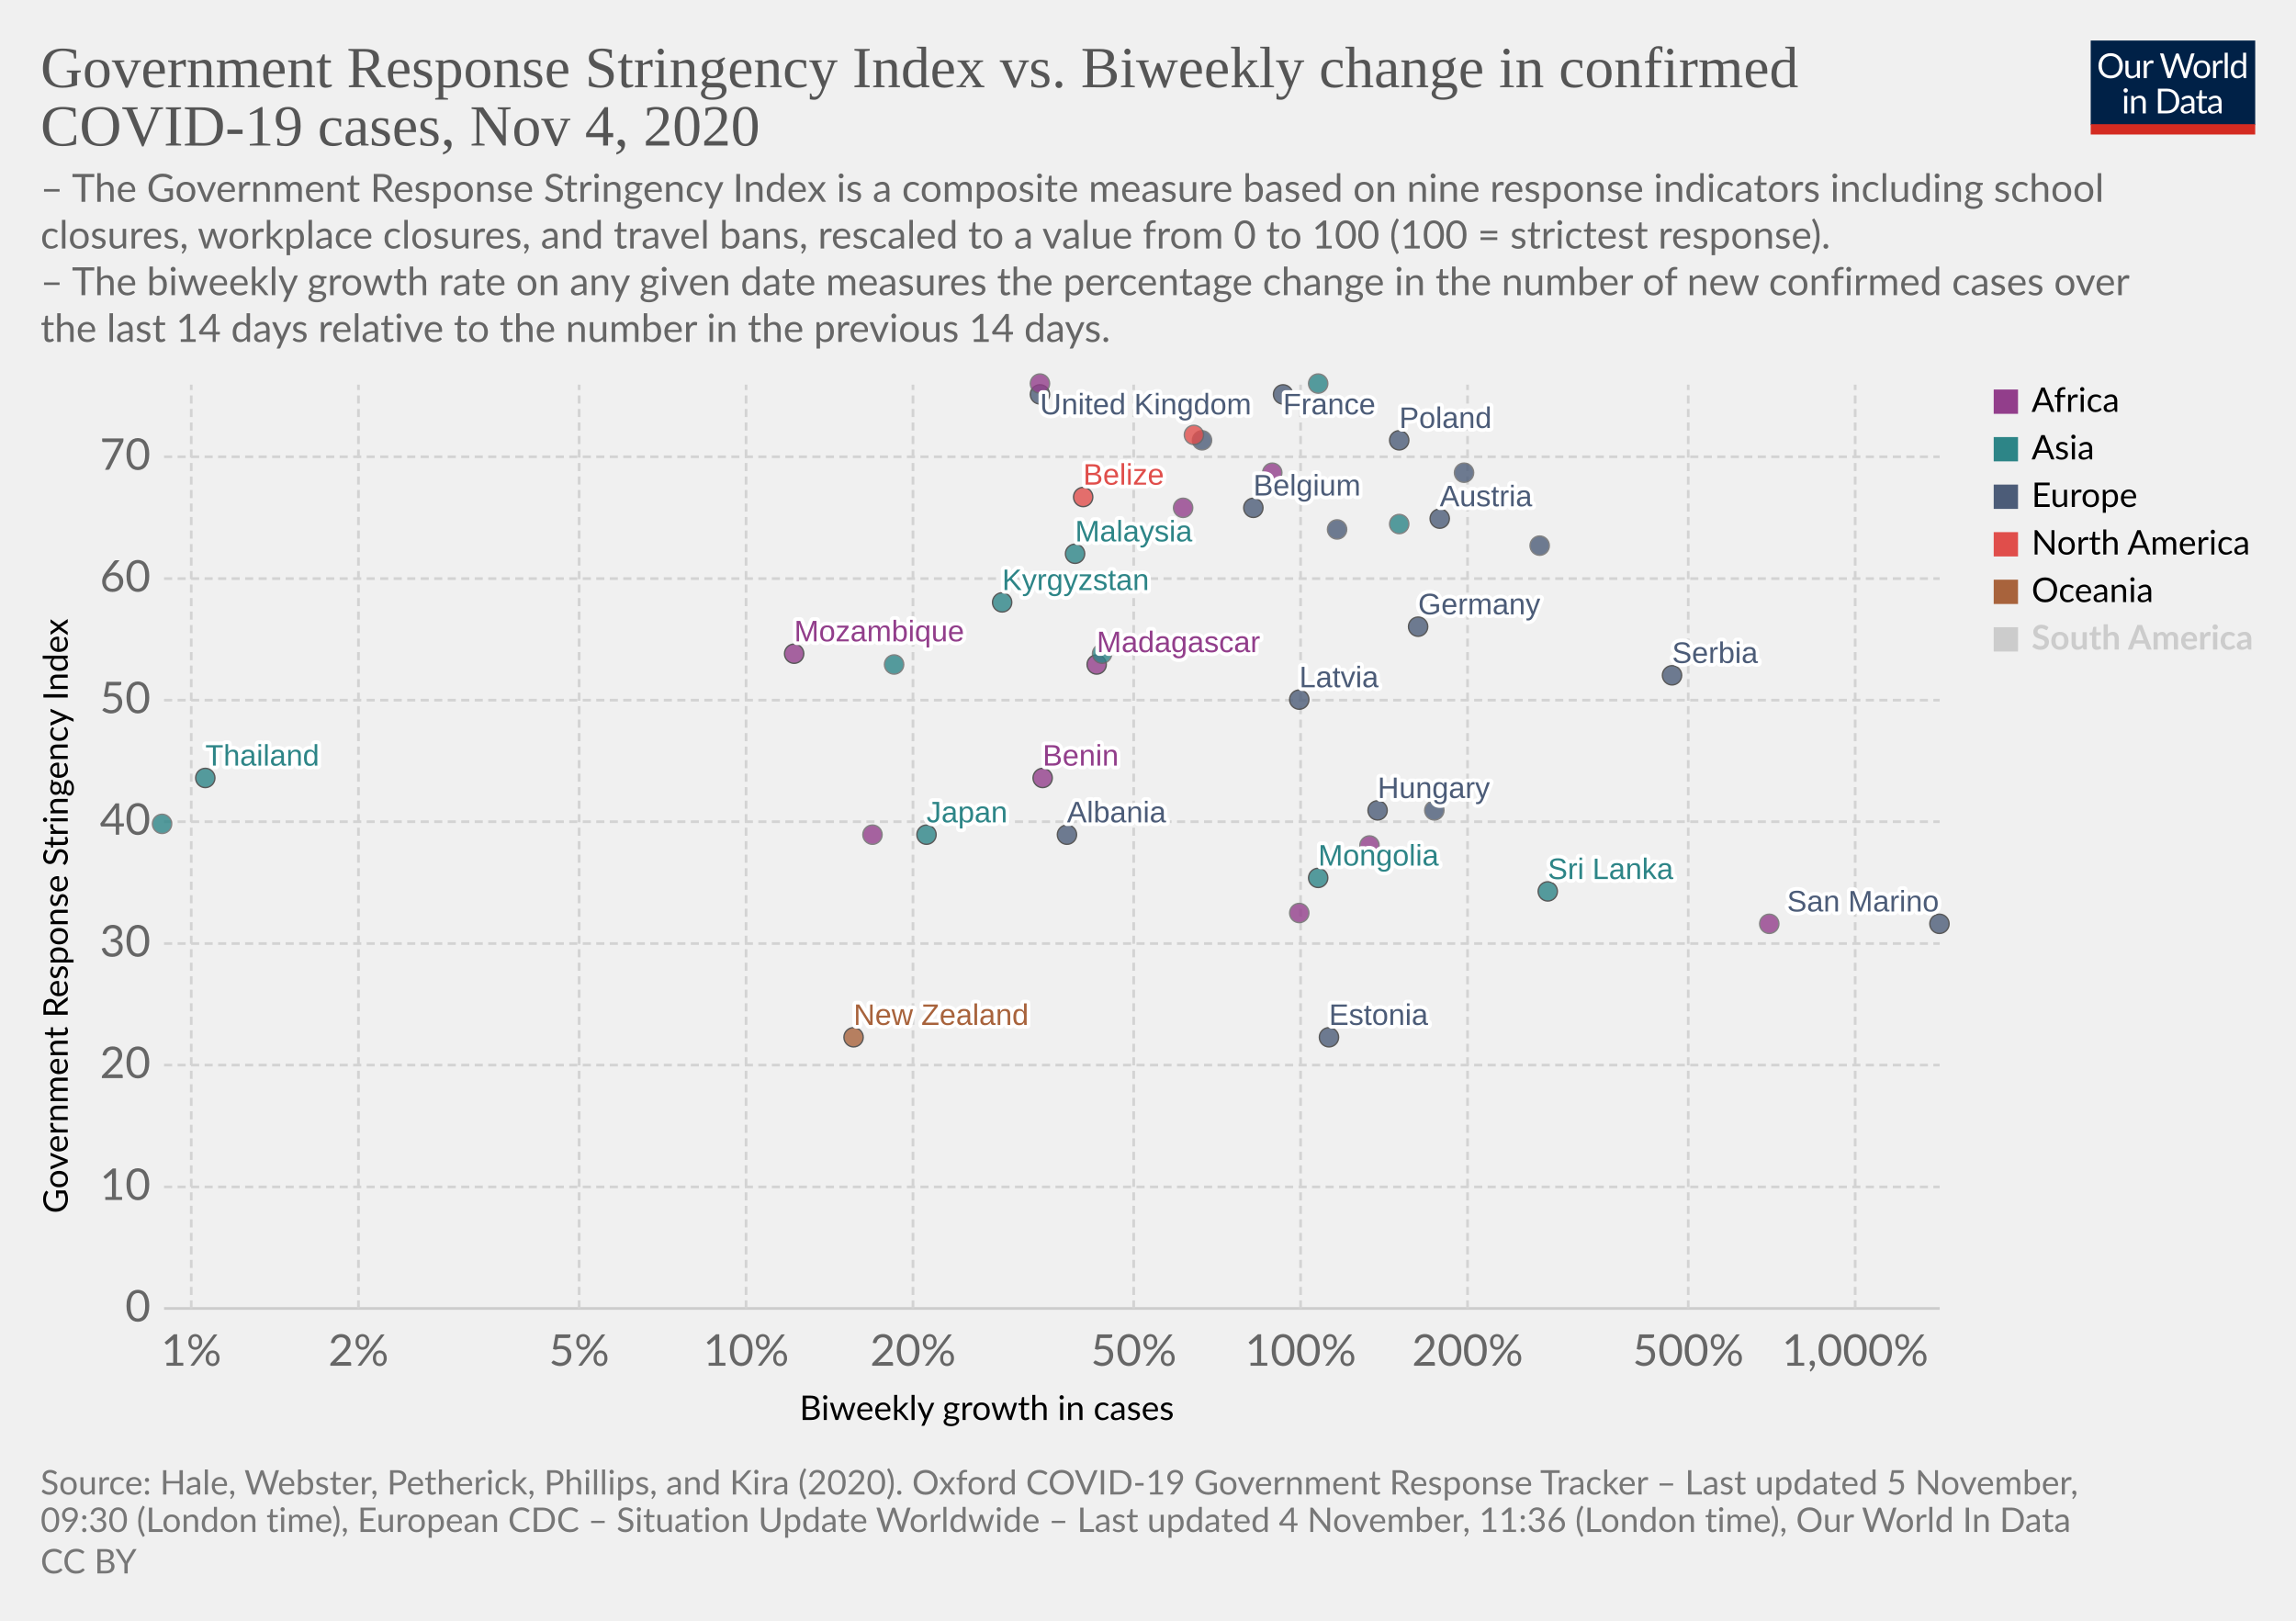
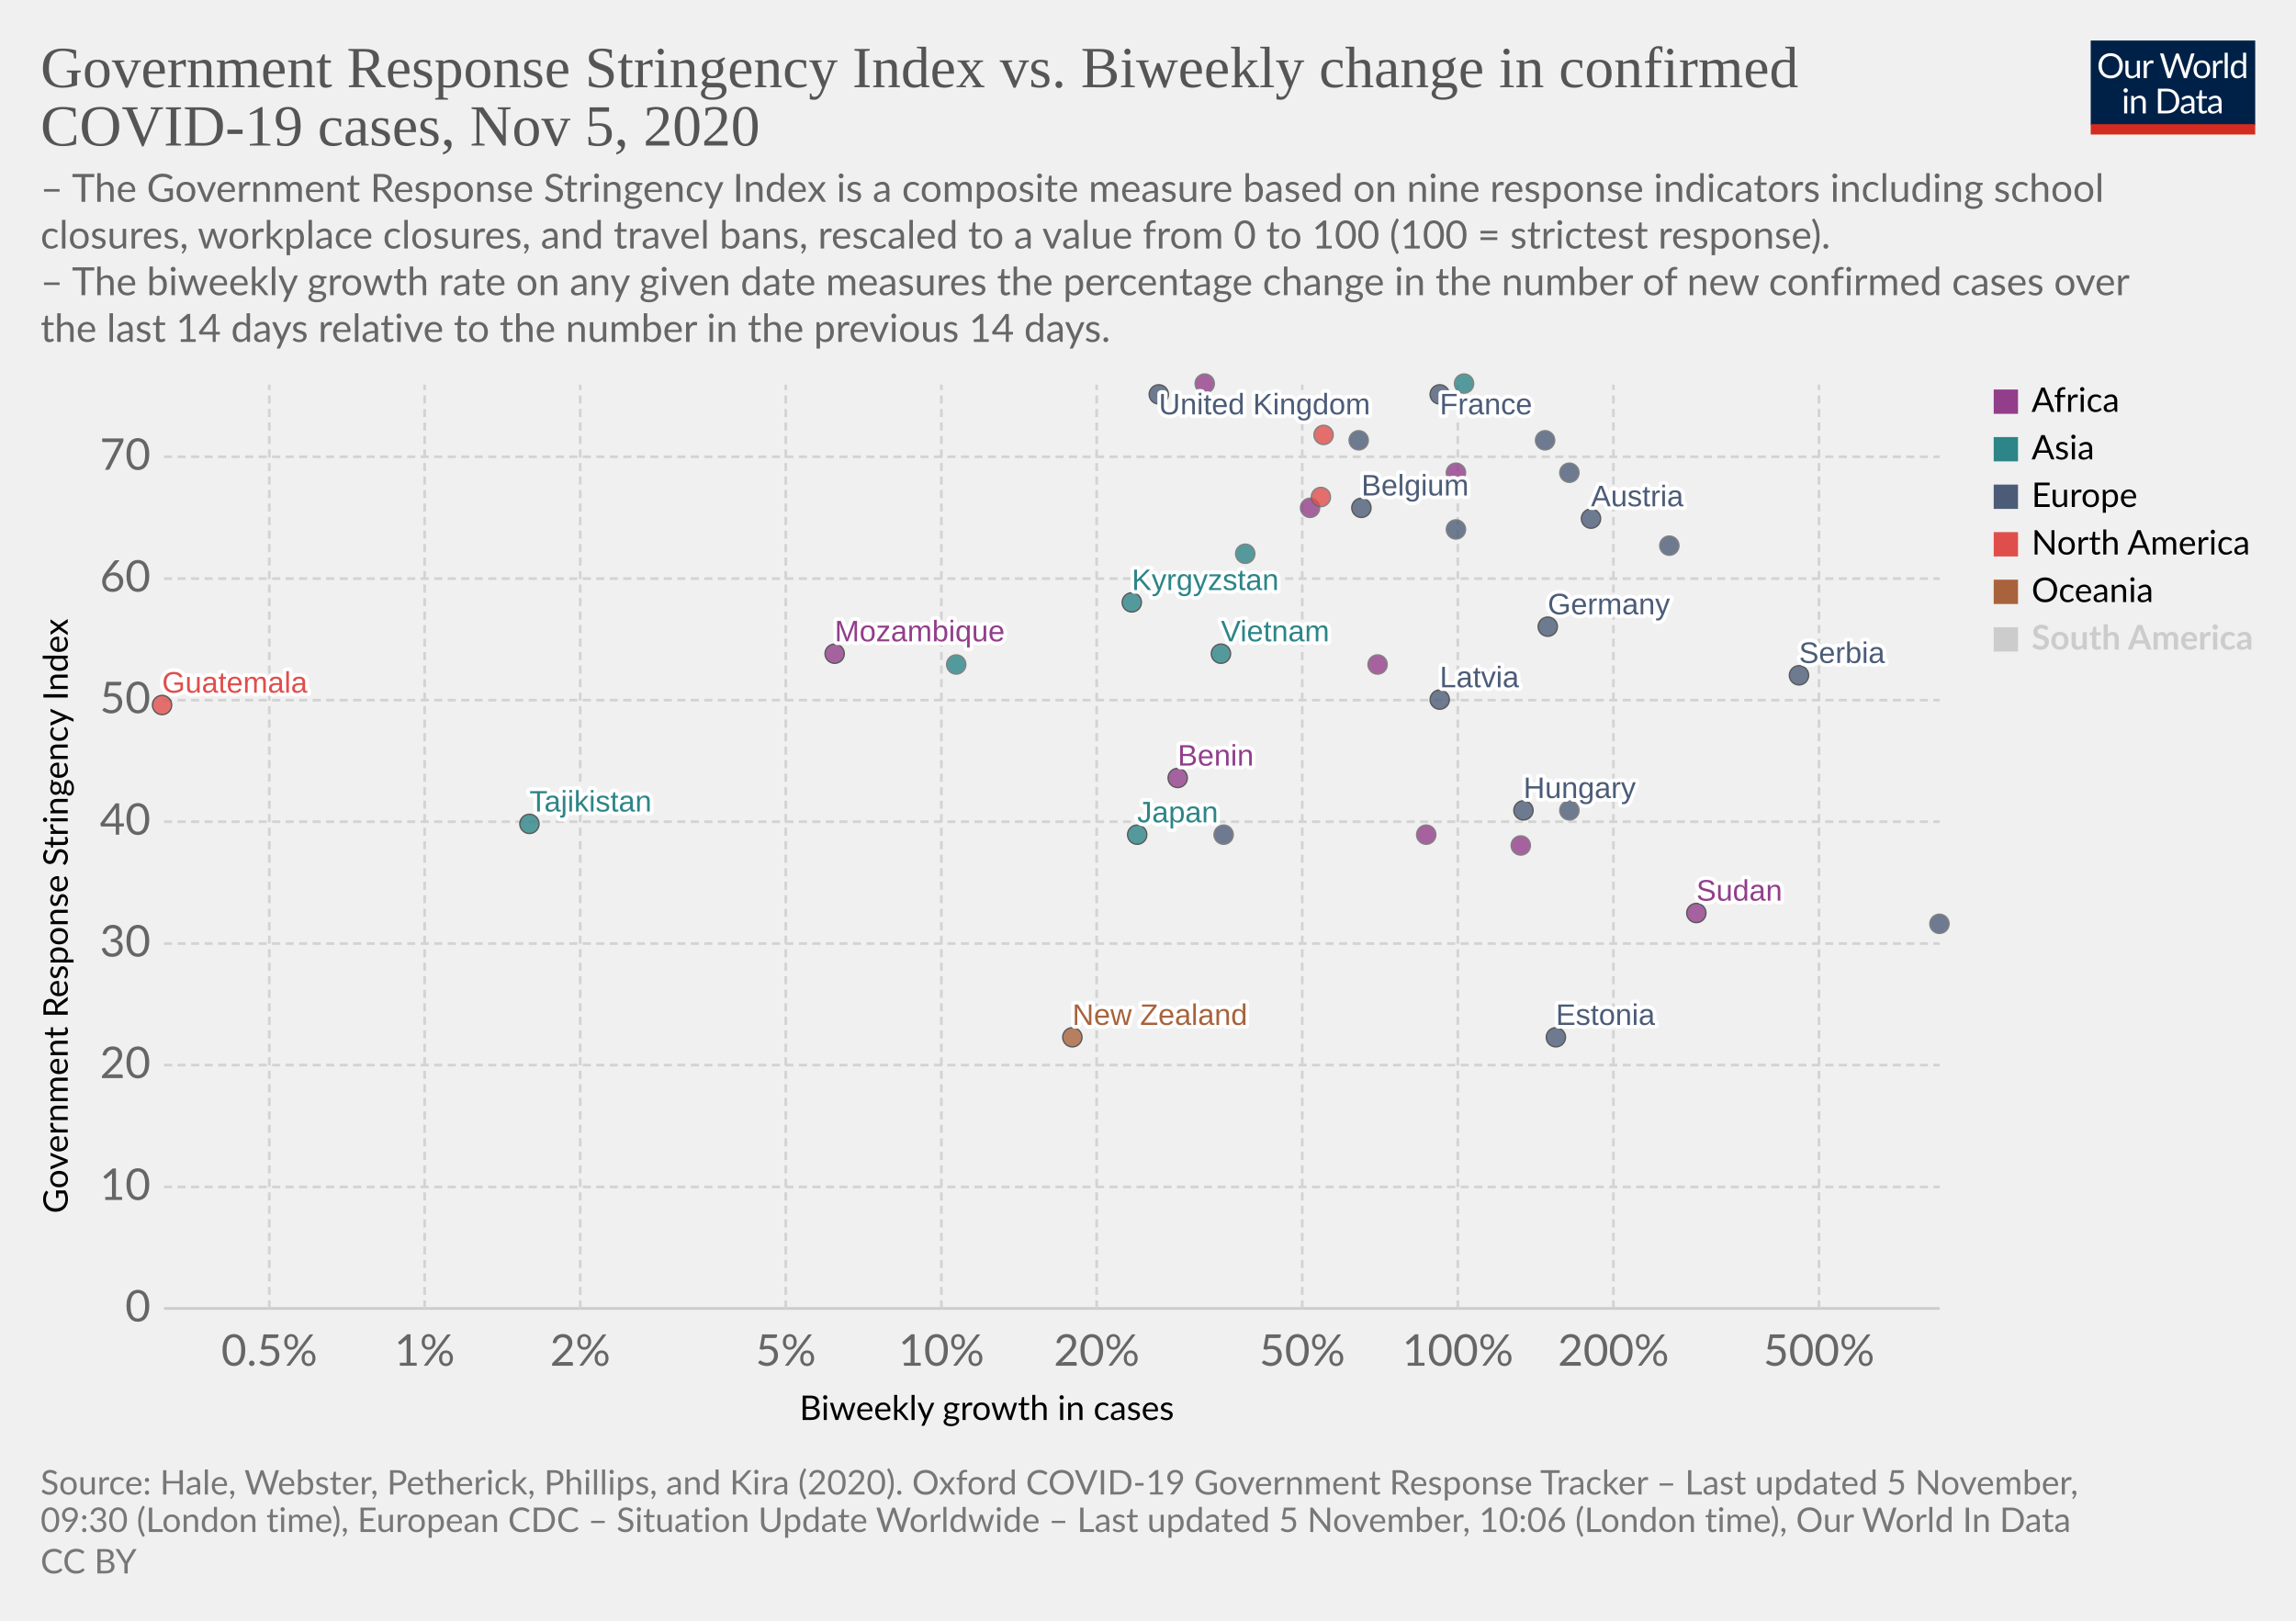
<svg xmlns="http://www.w3.org/2000/svg" version="1.1" style="background-color:#fff;-webkit-font-smoothing:antialiased" width="850" height="600" viewBox="0 0 850 600" font-family="Lato,'Helvetica Neue',Helvetica,Arial,sans-serif" font-size="18" text-rendering="optimizeLegibility">
  <g class="HeaderView">
    <g transform="matrix(.29 0 0 .29 774 15)">
      <svg width="210" height="120" viewBox="0 0 210 120" fill="none">
        <g clip-path="url(#clip0)">
          <path d="M0 0h210v107.89H0V0z" fill="#002147" />
          <path d="M40.98 32.25c0 2.36-.38 4.53-1.12 6.51a14.26 14.26 0 01-8.1 8.4c-1.9.78-4.02 1.17-6.34 1.17a16.6 16.6 0 01-6.33-1.17 14.31 14.31 0 01-8.08-8.4 18.29 18.29 0 01-1.12-6.51c0-2.36.38-4.53 1.12-6.5a14.32 14.32 0 018.07-8.44c1.92-.8 4.03-1.19 6.34-1.19 2.32 0 4.43.4 6.34 1.19 1.92.8 3.56 1.9 4.93 3.34a14.87 14.87 0 013.17 5.1 18.1 18.1 0 011.12 6.5zm-4.38 0c0-1.94-.26-3.68-.8-5.22a10.91 10.91 0 00-2.24-3.89 9.68 9.68 0 00-3.52-2.46 11.95 11.95 0 00-4.62-.86c-1.68 0-3.21.28-4.6.86a9.88 9.88 0 00-3.54 2.46 10.91 10.91 0 00-2.24 3.9c-.53 1.53-.8 3.27-.8 5.2 0 1.94.27 3.68.8 5.22a11.17 11.17 0 002.24 3.9 10.01 10.01 0 003.55 2.44c1.38.56 2.9.83 4.6.83 1.7 0 3.24-.27 4.61-.83a9.8 9.8 0 003.52-2.44 11.17 11.17 0 002.25-3.9c.53-1.54.8-3.28.8-5.21zm26.22-6.54V48H60.5c-.56 0-.9-.27-1.05-.81l-.31-2.4a12.45 12.45 0 01-3.26 2.6c-1.2.64-2.58.96-4.13.96-1.22 0-2.3-.2-3.24-.6a6.52 6.52 0 01-2.33-1.7 7.37 7.37 0 01-1.43-2.67c-.3-1.04-.46-2.2-.46-3.45V25.7h3.91v14.22c0 1.68.38 2.99 1.15 3.91.77.93 1.96 1.39 3.54 1.39 1.16 0 2.24-.27 3.23-.82a10.42 10.42 0 002.8-2.28V25.7h3.91zm8.61 4.47a9.94 9.94 0 012.6-3.56 5.64 5.64 0 013.76-1.3c.47 0 .92.05 1.34.15.44.1.83.27 1.17.49l-.3 2.92c-.09.37-.3.55-.66.55-.2 0-.5-.04-.9-.13a6.21 6.21 0 00-3.24.18c-.54.2-1.03.5-1.47.92-.42.4-.81.9-1.17 1.5-.33.58-.64 1.26-.92 2.02V48H67.7V25.71h2.25c.42 0 .72.08.88.25.16.16.27.44.33.83l.26 3.39zm61.16-13.7L122.75 48h-3.82l-7.99-24.05a21.95 21.95 0 01-.42-1.58 38.36 38.36 0 01-.44 1.58L102.05 48h-3.83L88.4 16.47h3.54c.38 0 .7.1.95.29.26.2.43.43.5.73l6.52 21.9c.1.4.2.83.28 1.28.1.46.2.94.29 1.46l.3-1.46c.12-.47.25-.9.38-1.27l7.41-21.91c.1-.25.26-.48.51-.69.27-.22.58-.33.95-.33h1.23c.38 0 .69.1.92.29.24.2.41.43.53.73l7.4 21.9a28.4 28.4 0 01.68 2.62 29.52 29.52 0 01.52-2.61l6.54-21.91c.07-.27.23-.5.48-.7.27-.21.58-.32.95-.32h3.32zm9.35 8.88c1.63 0 3.1.27 4.4.82a9.43 9.43 0 015.46 5.94c.5 1.4.74 2.98.74 4.73 0 1.76-.25 3.34-.74 4.75a9.43 9.43 0 01-5.46 5.92c-1.3.52-2.77.79-4.4.79-1.64 0-3.12-.27-4.44-.8a9.42 9.42 0 01-3.35-2.3c-.92-1-1.63-2.2-2.13-3.61-.49-1.41-.73-3-.73-4.75s.24-3.33.73-4.73c.5-1.43 1.2-2.64 2.13-3.63a9.4 9.4 0 013.35-2.31c1.32-.55 2.8-.82 4.44-.82zm0 19.89c2.2 0 3.84-.73 4.93-2.2 1.08-1.48 1.63-3.54 1.63-6.18 0-2.66-.55-4.72-1.63-6.2-1.09-1.49-2.73-2.23-4.93-2.23-1.12 0-2.09.2-2.93.57a5.7 5.7 0 00-2.06 1.65 7.5 7.5 0 00-1.24 2.67c-.26 1.04-.4 2.22-.4 3.54 0 2.64.55 4.7 1.64 6.18 1.1 1.47 2.76 2.2 4.99 2.2zm17.97-15.07a9.94 9.94 0 012.6-3.56 5.64 5.64 0 013.76-1.3c.47 0 .91.05 1.34.15.44.1.83.27 1.16.49l-.28 2.92c-.09.37-.31.55-.66.55-.2 0-.5-.04-.9-.13a6.2 6.2 0 00-3.24.18c-.54.2-1.03.5-1.47.92-.43.4-.82.9-1.17 1.5a13.1 13.1 0 00-.92 2.02V48h-3.94V25.71h2.24c.43 0 .72.08.88.25.17.16.28.44.33.83l.27 3.39zm15.04-14.59V48h-3.92V15.6h3.92zm19.55 15.43a6.22 6.22 0 00-2.38-2.05 6.7 6.7 0 00-2.86-.6c-2.07 0-3.66.75-4.77 2.23-1.12 1.48-1.68 3.6-1.68 6.33 0 1.46.13 2.7.38 3.74a7.29 7.29 0 001.1 2.56 4.35 4.35 0 001.78 1.45c.7.3 1.5.46 2.4.46 1.29 0 2.41-.3 3.36-.88a9.6 9.6 0 002.67-2.49V31.02zm3.91-15.43V48h-2.33c-.56 0-.9-.27-1.06-.81l-.35-2.71a12.13 12.13 0 01-3.25 2.77 8.28 8.28 0 01-4.23 1.06 7.31 7.31 0 01-6.14-2.9c-.73-.96-1.3-2.15-1.69-3.57a18.35 18.35 0 01.07-9.48 11.29 11.29 0 011.89-3.7 8.7 8.7 0 017.06-3.34 7.96 7.96 0 016.12 2.62V15.59h3.91zM46.61 70.71V93H42.7V70.71h3.91zm.84-7c0 .39-.08.75-.24 1.09a2.81 2.81 0 01-1.52 1.47 2.67 2.67 0 01-2.16 0 2.9 2.9 0 01-1.45-1.47 2.67 2.67 0 010-2.16c.15-.35.35-.65.6-.9.25-.27.53-.47.85-.62a2.67 2.67 0 012.16 0c.35.15.65.35.9.62.27.25.47.55.62.9.16.34.24.7.24 1.08zm7.97 10.24c.49-.54 1-1.04 1.54-1.48a9.85 9.85 0 013.66-1.84 8.96 8.96 0 015.43.35c.94.4 1.72.97 2.33 1.71a7.36 7.36 0 011.43 2.67c.32 1.04.49 2.19.49 3.45V93h-3.94V78.81c0-1.69-.4-3-1.17-3.92-.76-.93-1.93-1.4-3.5-1.4a6.6 6.6 0 00-3.25.83c-1 .56-1.92 1.31-2.77 2.27V93h-3.94V70.71h2.35c.56 0 .9.28 1.04.82l.3 2.42zm57.7 3.3c0 2.36-.37 4.5-1.11 6.44a14.3 14.3 0 01-3.17 4.98 14.1 14.1 0 01-4.93 3.2c-1.9.76-4.02 1.13-6.33 1.13H85.8V61.47h11.77c2.31 0 4.42.39 6.33 1.15a13.8 13.8 0 018.1 8.18 17.75 17.75 0 011.12 6.45zm-4.37 0c0-1.94-.26-3.67-.8-5.2a10.94 10.94 0 00-2.23-3.87 9.57 9.57 0 00-3.53-2.42 12.23 12.23 0 00-4.61-.83h-7.5v24.62h7.5c1.7 0 3.24-.28 4.61-.84a9.7 9.7 0 003.53-2.4 10.94 10.94 0 002.24-3.87c.53-1.53.8-3.26.8-5.2zm19.8 5.72c-1.8.06-3.34.2-4.62.44-1.26.22-2.3.51-3.1.88-.8.36-1.37.8-1.74 1.3-.35.5-.53 1.05-.53 1.67 0 .58.1 1.1.3 1.52a3 3 0 00.76 1.05c.34.27.73.46 1.17.6.45.11.94.17 1.45.17a7.28 7.28 0 003.5-.81 11.95 11.95 0 002.82-2.2v-4.62zm-12.65-9.11a12.73 12.73 0 013.98-2.66c1.43-.59 3-.88 4.73-.88 1.25 0 2.36.2 3.33.61a6.81 6.81 0 013.94 4.38c.33 1.04.5 2.19.5 3.43V93h-1.74a1.8 1.8 0 01-.88-.18c-.2-.13-.36-.38-.48-.74l-.44-2.12c-.59.55-1.16 1.03-1.72 1.46a9.48 9.48 0 01-3.74 1.7c-.69.15-1.46.23-2.3.23-.87 0-1.69-.12-2.45-.35a5.34 5.34 0 01-3.34-2.93 6.64 6.64 0 01-.49-2.64c0-.88.25-1.72.73-2.53a6.33 6.33 0 012.35-2.17c1.09-.63 2.5-1.15 4.25-1.54 1.75-.41 3.89-.65 6.42-.7v-1.75c0-1.73-.37-3.03-1.12-3.91-.75-.9-1.84-1.34-3.28-1.34-.97 0-1.78.12-2.44.37-.64.23-1.2.5-1.7.81l-1.23.82c-.33.23-.67.35-1 .35-.27 0-.5-.07-.69-.2a2.1 2.1 0 01-.48-.53l-.7-1.25zm27.67 19.5c-1.76 0-3.12-.5-4.07-1.48-.94-.98-1.41-2.4-1.41-4.25V74h-2.68a.9.9 0 01-.6-.2c-.16-.14-.24-.36-.24-.66v-1.56l3.65-.46.9-6.89a.9.9 0 01.29-.52.88.88 0 01.62-.22H142v7.67h6.44V74H142v13.38c0 .94.22 1.63.68 2.09.45.45 1.04.68 1.76.68a3.21 3.21 0 001.85-.53l.55-.35c.16-.12.3-.18.41-.18.2 0 .4.13.55.38l1.15 1.87a7.45 7.45 0 01-2.44 1.5c-.96.35-1.94.52-2.95.52zm19.68-10.4c-1.8.07-3.34.21-4.62.45-1.26.22-2.3.51-3.1.88-.8.36-1.37.8-1.74 1.3-.35.5-.53 1.05-.53 1.67 0 .58.1 1.1.3 1.52.18.42.44.77.76 1.05.34.27.73.46 1.17.6.45.11.94.17 1.45.17a7.3 7.3 0 003.5-.81 12.04 12.04 0 002.82-2.2v-4.62zm-12.65-9.1a12.72 12.72 0 013.99-2.66c1.42-.59 3-.88 4.72-.88 1.25 0 2.36.2 3.33.61a6.81 6.81 0 013.94 4.38c.33 1.04.5 2.19.5 3.43V93h-1.74a1.8 1.8 0 01-.88-.18c-.2-.13-.36-.38-.48-.74l-.44-2.12c-.59.55-1.16 1.03-1.72 1.46a9.48 9.48 0 01-3.74 1.7c-.69.15-1.46.23-2.3.23-.87 0-1.69-.12-2.45-.35a5.33 5.33 0 01-3.34-2.93 6.62 6.62 0 01-.49-2.64c0-.88.25-1.72.73-2.53a6.33 6.33 0 012.35-2.17c1.09-.63 2.5-1.15 4.25-1.54a31.2 31.2 0 016.42-.7v-1.75c0-1.73-.37-3.03-1.12-3.91-.75-.9-1.84-1.34-3.28-1.34-.97 0-1.78.12-2.44.37-.64.23-1.2.5-1.7.81-.46.3-.87.57-1.22.82-.34.23-.68.35-1.02.35-.26 0-.49-.07-.68-.2a1.88 1.88 0 01-.48-.53l-.7-1.25z" fill="#fff" />
          <path fill="#D42B21" d="M0 106.79h210V120H0z" />
        </g>
        <defs>
          <clipPath id="clip0">
            <path fill="#fff" d="M0 0h210v120H0z" />
          </clipPath>
        </defs>
      </svg>
    </g>
    <a href="https://ourworldindata.org/grapher/government-response-stringency-index-vs-biweekly-change-in-confirmed-covid-19-cases?time=latest" target="_blank" rel="noopener" font-family="&quot;Playfair Display&quot;,Georgia,&quot;Times New Roman&quot;,serif">
      <text font-size="21.6" x="15" y="32.3" fill="#555">
        <tspan x="15" y="32.28">Government Response Stringency Index vs. Biweekly change in confirmed</tspan>
-         <tspan x="15" y="53.88">COVID-19 cases, Nov 4, 2020</tspan>
+         <tspan x="15" y="53.88">COVID-19 cases, Nov 5, 2020</tspan>
      </text>
    </a>
    <text font-size="14.4" x="15" y="74.7" fill="#666">
      <tspan x="15" y="74.72">– The Government Response Stringency Index is a composite measure based on nine response indicators including school</tspan>
      <tspan x="15" y="92">closures, workplace closures, and travel bans, rescaled to a value from 0 to 100 (100 = strictest response).</tspan>
      <tspan x="15" y="109.28"> – The biweekly growth rate on any given date measures the percentage change in the number of new confirmed cases over</tspan>
      <tspan x="15" y="126.56">the last 14 days relative to the number in the previous 14 days.</tspan>
    </text>
  </g>
  <g class="ScatterPlot">
    <g class="DualAxisView">
      <g class="HorizontalAxis">
        <text font-size="12.6" x="296" y="525.7">
          <tspan x="295.99" y="525.68">Biweekly growth in cases</tspan>
        </text>
-         <text x="70.8" y="505.6" fill="#666" text-anchor="middle" font-size="16.2">1%</text>
-         <text x="132.7" y="505.6" fill="#666" text-anchor="middle" font-size="16.2">2%</text>
-         <text x="214.4" y="505.6" fill="#666" text-anchor="middle" font-size="16.2">5%</text>
-         <text x="276.2" y="505.6" fill="#666" text-anchor="middle" font-size="16.2">10%</text>
-         <text x="338" y="505.6" fill="#666" text-anchor="middle" font-size="16.2">20%</text>
-         <text x="419.7" y="505.6" fill="#666" text-anchor="middle" font-size="16.2">50%</text>
-         <text x="481.5" y="505.6" fill="#666" text-anchor="middle" font-size="16.2">100%</text>
-         <text x="543.3" y="505.6" fill="#666" text-anchor="middle" font-size="16.2">200%</text>
-         <text x="625" y="505.6" fill="#666" text-anchor="middle" font-size="16.2">500%</text>
-         <text x="686.8" y="505.6" fill="#666" text-anchor="middle" font-size="16.2">1,000%</text>
+         <text x="99.7" y="505.6" fill="#666" text-anchor="middle" font-size="16.2">0.5%</text>
+         <text x="157.2" y="505.6" fill="#666" text-anchor="middle" font-size="16.2">1%</text>
+         <text x="214.8" y="505.6" fill="#666" text-anchor="middle" font-size="16.2">2%</text>
+         <text x="290.9" y="505.6" fill="#666" text-anchor="middle" font-size="16.2">5%</text>
+         <text x="348.5" y="505.6" fill="#666" text-anchor="middle" font-size="16.2">10%</text>
+         <text x="406" y="505.6" fill="#666" text-anchor="middle" font-size="16.2">20%</text>
+         <text x="482.1" y="505.6" fill="#666" text-anchor="middle" font-size="16.2">50%</text>
+         <text x="539.7" y="505.6" fill="#666" text-anchor="middle" font-size="16.2">100%</text>
+         <text x="597.3" y="505.6" fill="#666" text-anchor="middle" font-size="16.2">200%</text>
+         <text x="673.4" y="505.6" fill="#666" text-anchor="middle" font-size="16.2">500%</text>
      </g>
      <g class="VerticalAxis">
        <text font-size="12.6" x="-449.2" y="25.1" transform="rotate(-90)">
          <tspan x="-449.2" y="25.08">Government Response Stringency Index</tspan>
        </text>
        <text x="55.74" y="484.4" fill="#666" dominant-baseline="middle" text-anchor="end" font-size="16.2">0</text>
        <text x="55.74" y="439.4" fill="#666" dominant-baseline="middle" text-anchor="end" font-size="16.2">10</text>
        <text x="55.74" y="394.3" fill="#666" dominant-baseline="middle" text-anchor="end" font-size="16.2">20</text>
        <text x="55.74" y="349.3" fill="#666" dominant-baseline="middle" text-anchor="end" font-size="16.2">30</text>
        <text x="55.74" y="304.2" fill="#666" dominant-baseline="middle" text-anchor="end" font-size="16.2">40</text>
        <text x="55.74" y="259.2" fill="#666" dominant-baseline="middle" text-anchor="end" font-size="16.2">50</text>
        <text x="55.74" y="214.2" fill="#666" dominant-baseline="middle" text-anchor="end" font-size="16.2">60</text>
        <text x="55.74" y="169.1" fill="#666" dominant-baseline="middle" text-anchor="end" font-size="16.2">70</text>
      </g>
      <g class="AxisGridLines horizontalLines">
        <path stroke="#ccc" d="M60.74 484.4h657.35" />
        <path stroke="#d3d3d3" stroke-dasharray="3,2" d="M60.74 439.4h657.35M60.74 394.3h657.35M60.74 349.3h657.35M60.74 304.2h657.35M60.74 259.2h657.35M60.74 214.2h657.35M60.74 169.1h657.35" />
      </g>
      <g class="AxisGridLines verticalLines" stroke="#d3d3d3" stroke-dasharray="3,2">
-         <path d="M70.8 484.4v-342M132.7 484.4v-342M214.4 484.4v-342M276.2 484.4v-342M338 484.4v-342M419.7 484.4v-342M481.5 484.4v-342M543.3 484.4v-342M625 484.4v-342M686.8 484.4v-342" />
+         <path d="M99.7 484.4v-342M157.2 484.4v-342M214.8 484.4v-342M290.9 484.4v-342M348.5 484.4v-342M406 484.4v-342M482.1 484.4v-342M539.7 484.4v-342M597.3 484.4v-342M673.4 484.4v-342" />
      </g>
    </g>
    <g class="PointsWithLabels clickable" clip-path="url(#a)" font-family="Arial, sans-serif">
      <path fill="rgba(255,255,255,0)" d="M60.74 142.4h657.35v342H60.74z" />
      <defs>
        <clipPath id="a">
          <path d="M50.74 132.4h677.35v362H50.74z" />
        </clipPath>
      </defs>
      <g class="key-United-Kingdom_0">
-         <circle cx="385" cy="146" r="3.57" fill="#4C5C78" opacity=".8" stroke="#333" stroke-width=".5" />
+         <circle cx="429" cy="146" r="3.57" fill="#4C5C78" opacity=".8" stroke="#333" stroke-width=".5" />
      </g>
      <g class="key-France_0">
-         <circle cx="475" cy="146" r="3.57" fill="#4C5C78" opacity=".8" stroke="#333" stroke-width=".5" />
+         <circle cx="533" cy="146" r="3.57" fill="#4C5C78" opacity=".8" stroke="#333" stroke-width=".5" />
      </g>
      <g class="key-Belgium_0">
-         <circle cx="464" cy="188" r="3.57" fill="#4C5C78" opacity=".8" stroke="#333" stroke-width=".5" />
+         <circle cx="504" cy="188" r="3.57" fill="#4C5C78" opacity=".8" stroke="#333" stroke-width=".5" />
      </g>
      <g class="key-Germany_0">
-         <circle cx="525" cy="232" r="3.57" fill="#4C5C78" opacity=".8" stroke="#333" stroke-width=".5" />
+         <circle cx="573" cy="232" r="3.57" fill="#4C5C78" opacity=".8" stroke="#333" stroke-width=".5" />
      </g>
      <g class="key-Spain_0">
-         <circle cx="445" cy="163" r="3.57" fill="#4C5C78" opacity=".8" stroke="#666" stroke-width=".5" />
+         <circle cx="503" cy="163" r="3.57" fill="#4C5C78" opacity=".8" stroke="#666" stroke-width=".5" />
      </g>
      <g class="key-Poland_0">
-         <circle cx="518" cy="163" r="3.57" fill="#4C5C78" opacity=".8" stroke="#333" stroke-width=".5" />
+         <circle cx="572" cy="163" r="3.57" fill="#4C5C78" opacity=".8" stroke="#666" stroke-width=".5" />
      </g>
      <g class="key-Japan_0">
-         <circle cx="343" cy="309" r="3.57" fill="#2D8587" opacity=".8" stroke="#333" stroke-width=".5" />
+         <circle cx="421" cy="309" r="3.57" fill="#2D8587" opacity=".8" stroke="#333" stroke-width=".5" />
      </g>
      <g class="key-Albania_0">
-         <circle cx="395" cy="309" r="3.57" fill="#4C5C78" opacity=".8" stroke="#333" stroke-width=".5" />
+         <circle cx="453" cy="309" r="3.57" fill="#4C5C78" opacity=".8" stroke="#666" stroke-width=".5" />
      </g>
      <g class="key-Angola_0">
-         <circle cx="438" cy="188" r="3.57" fill="#923E8B" opacity=".8" stroke="#666" stroke-width=".5" />
+         <circle cx="485" cy="188" r="3.57" fill="#923E8B" opacity=".8" stroke="#666" stroke-width=".5" />
      </g>
      <g class="key-Austria_0">
-         <circle cx="533" cy="192" r="3.57" fill="#4C5C78" opacity=".8" stroke="#333" stroke-width=".5" />
-       </g>
-       <g class="key-Azerbaijan_0">
-         <circle cx="518" cy="194" r="3.57" fill="#2D8587" opacity=".8" stroke="#666" stroke-width=".5" />
+         <circle cx="589" cy="192" r="3.57" fill="#4C5C78" opacity=".8" stroke="#333" stroke-width=".5" />
      </g>
      <g class="key-Malaysia_0">
-         <circle cx="398" cy="205" r="3.57" fill="#2D8587" opacity=".8" stroke="#333" stroke-width=".5" />
+         <circle cx="461" cy="205" r="3.57" fill="#2D8587" opacity=".8" stroke="#666" stroke-width=".5" />
      </g>
      <g class="key-Madagascar_0">
-         <circle cx="406" cy="246" r="3.57" fill="#923E8B" opacity=".8" stroke="#333" stroke-width=".5" />
+         <circle cx="510" cy="246" r="3.57" fill="#923E8B" opacity=".8" stroke="#666" stroke-width=".5" />
      </g>
      <g class="key-Lithuania_0">
-         <circle cx="570" cy="202" r="3.57" fill="#4C5C78" opacity=".8" stroke="#666" stroke-width=".5" />
+         <circle cx="618" cy="202" r="3.57" fill="#4C5C78" opacity=".8" stroke="#666" stroke-width=".5" />
      </g>
      <g class="key-Latvia_0">
-         <circle cx="481" cy="259" r="3.57" fill="#4C5C78" opacity=".8" stroke="#333" stroke-width=".5" />
+         <circle cx="533" cy="259" r="3.57" fill="#4C5C78" opacity=".8" stroke="#333" stroke-width=".5" />
      </g>
      <g class="key-Kyrgyzstan_0">
-         <circle cx="371" cy="223" r="3.57" fill="#2D8587" opacity=".8" stroke="#333" stroke-width=".5" />
+         <circle cx="419" cy="223" r="3.57" fill="#2D8587" opacity=".8" stroke="#333" stroke-width=".5" />
      </g>
      <g class="key-Kenya_0">
-         <circle cx="471" cy="175" r="3.57" fill="#923E8B" opacity=".8" stroke="#666" stroke-width=".5" />
+         <circle cx="539" cy="175" r="3.57" fill="#923E8B" opacity=".8" stroke="#666" stroke-width=".5" />
      </g>
      <g class="key-Jordan_0">
-         <circle cx="488" cy="142" r="3.57" fill="#2D8587" opacity=".8" stroke="#666" stroke-width=".5" />
+         <circle cx="542" cy="142" r="3.57" fill="#2D8587" opacity=".8" stroke="#666" stroke-width=".5" />
      </g>
      <g class="key-Hungary_0">
-         <circle cx="510" cy="300" r="3.57" fill="#4C5C78" opacity=".8" stroke="#333" stroke-width=".5" />
+         <circle cx="564" cy="300" r="3.57" fill="#4C5C78" opacity=".8" stroke="#333" stroke-width=".5" />
      </g>
      <g class="key-Belize_0">
-         <circle cx="401" cy="184" r="3.57" fill="#E04E4B" opacity=".8" stroke="#333" stroke-width=".5" />
+         <circle cx="489" cy="184" r="3.57" fill="#E04E4B" opacity=".8" stroke="#666" stroke-width=".5" />
      </g>
      <g class="key-Benin_0">
-         <circle cx="386" cy="288" r="3.57" fill="#923E8B" opacity=".8" stroke="#333" stroke-width=".5" />
+         <circle cx="436" cy="288" r="3.57" fill="#923E8B" opacity=".8" stroke="#333" stroke-width=".5" />
      </g>
      <g class="key-Bosnia-and-Herzegovina_0">
-         <circle cx="531" cy="300" r="3.57" fill="#4C5C78" opacity=".8" stroke="#666" stroke-width=".5" />
+         <circle cx="581" cy="300" r="3.57" fill="#4C5C78" opacity=".8" stroke="#666" stroke-width=".5" />
      </g>
      <g class="key-New-Zealand_0">
-         <circle cx="316" cy="384" r="3.57" fill="#A8633C" opacity=".8" stroke="#333" stroke-width=".5" />
+         <circle cx="397" cy="384" r="3.57" fill="#A8633C" opacity=".8" stroke="#333" stroke-width=".5" />
      </g>
      <g class="key-Mozambique_0">
-         <circle cx="294" cy="242" r="3.57" fill="#923E8B" opacity=".8" stroke="#333" stroke-width=".5" />
-       </g>
-       <g class="key-Mongolia_0">
-         <circle cx="488" cy="325" r="3.57" fill="#2D8587" opacity=".8" stroke="#333" stroke-width=".5" />
+         <circle cx="309" cy="242" r="3.57" fill="#923E8B" opacity=".8" stroke="#333" stroke-width=".5" />
      </g>
      <g class="key-Mexico_0">
-         <circle cx="442" cy="161" r="3.57" fill="#E04E4B" opacity=".8" stroke="#666" stroke-width=".5" />
+         <circle cx="490" cy="161" r="3.57" fill="#E04E4B" opacity=".8" stroke="#666" stroke-width=".5" />
      </g>
      <g class="key-Egypt_0">
-         <circle cx="385" cy="142" r="3.57" fill="#923E8B" opacity=".8" stroke="#666" stroke-width=".5" />
-       </g>
-       <g class="key-Thailand_0">
-         <circle cx="76" cy="288" r="3.57" fill="#2D8587" opacity=".8" stroke="#333" stroke-width=".5" />
+         <circle cx="446" cy="142" r="3.57" fill="#923E8B" opacity=".8" stroke="#666" stroke-width=".5" />
      </g>
      <g class="key-Tajikistan_0">
-         <circle cx="60" cy="305" r="3.57" fill="#2D8587" opacity=".8" stroke="#666" stroke-width=".5" />
+         <circle cx="196" cy="305" r="3.57" fill="#2D8587" opacity=".8" stroke="#333" stroke-width=".5" />
      </g>
      <g class="key-Sudan_0">
-         <circle cx="481" cy="338" r="3.57" fill="#923E8B" opacity=".8" stroke="#666" stroke-width=".5" />
+         <circle cx="628" cy="338" r="3.57" fill="#923E8B" opacity=".8" stroke="#333" stroke-width=".5" />
      </g>
      <g class="key-Somalia_0">
-         <circle cx="507" cy="313" r="3.57" fill="#923E8B" opacity=".8" stroke="#666" stroke-width=".5" />
+         <circle cx="563" cy="313" r="3.57" fill="#923E8B" opacity=".8" stroke="#666" stroke-width=".5" />
      </g>
      <g class="key-Slovenia_0">
-         <circle cx="542" cy="175" r="3.57" fill="#4C5C78" opacity=".8" stroke="#666" stroke-width=".5" />
+         <circle cx="581" cy="175" r="3.57" fill="#4C5C78" opacity=".8" stroke="#666" stroke-width=".5" />
      </g>
      <g class="key-Vietnam_0">
-         <circle cx="408" cy="242" r="3.57" fill="#2D8587" opacity=".8" stroke="#666" stroke-width=".5" />
+         <circle cx="452" cy="242" r="3.57" fill="#2D8587" opacity=".8" stroke="#333" stroke-width=".5" />
      </g>
      <g class="key-Singapore_0">
-         <circle cx="331" cy="246" r="3.57" fill="#2D8587" opacity=".8" stroke="#666" stroke-width=".5" />
+         <circle cx="354" cy="246" r="3.57" fill="#2D8587" opacity=".8" stroke="#666" stroke-width=".5" />
      </g>
      <g class="key-Serbia_0">
-         <circle cx="619" cy="250" r="3.57" fill="#4C5C78" opacity=".8" stroke="#333" stroke-width=".5" />
+         <circle cx="666" cy="250" r="3.57" fill="#4C5C78" opacity=".8" stroke="#333" stroke-width=".5" />
      </g>
      <g class="key-Sri-Lanka_0">
-         <circle cx="573" cy="330" r="3.57" fill="#2D8587" opacity=".8" stroke="#333" stroke-width=".5" />
+         <circle cx="633" cy="330" r="3.57" fill="#2D8587" opacity=".8" stroke="#666" stroke-width=".5" />
+       </g>
+       <g class="key-Guatemala_0">
+         <circle cx="60" cy="261" r="3.57" fill="#E04E4B" opacity=".8" stroke="#333" stroke-width=".5" />
      </g>
      <g class="key-Ghana_0">
-         <circle cx="323" cy="309" r="3.57" fill="#923E8B" opacity=".8" stroke="#666" stroke-width=".5" />
+         <circle cx="528" cy="309" r="3.57" fill="#923E8B" opacity=".8" stroke="#666" stroke-width=".5" />
      </g>
      <g class="key-Estonia_0">
-         <circle cx="492" cy="384" r="3.57" fill="#4C5C78" opacity=".8" stroke="#333" stroke-width=".5" />
+         <circle cx="576" cy="384" r="3.57" fill="#4C5C78" opacity=".8" stroke="#333" stroke-width=".5" />
      </g>
      <g class="key-Cyprus_0">
-         <circle cx="495" cy="196" r="3.57" fill="#4C5C78" opacity=".8" stroke="#666" stroke-width=".5" />
+         <circle cx="539" cy="196" r="3.57" fill="#4C5C78" opacity=".8" stroke="#666" stroke-width=".5" />
      </g>
      <g class="key-San-Marino_0">
-         <circle cx="718" cy="342" r="3.57" fill="#4C5C78" opacity=".8" stroke="#333" stroke-width=".5" />
-       </g>
-       <g class="key-Seychelles_0">
-         <circle cx="655" cy="342" r="3.57" fill="#923E8B" opacity=".8" stroke="#666" stroke-width=".5" />
+         <circle cx="718" cy="342" r="3.57" fill="#4C5C78" opacity=".8" stroke="#666" stroke-width=".5" />
      </g>
      <g class="backgroundLabels" fill="#333" font-size="11" font-weight="400">
-         <text x="385" y="153.4" fill="#fff" stroke="#fff" stroke-linecap="round" stroke-linejoin="round" stroke-width=".25em">United Kingdom</text>
-         <text x="385" y="153.4" fill="#4C5C78">United Kingdom</text>
-         <text x="475" y="153.4" fill="#fff" stroke="#fff" stroke-linecap="round" stroke-linejoin="round" stroke-width=".25em">France</text>
-         <text x="475" y="153.4" fill="#4C5C78">France</text>
-         <text x="464" y="183.43" fill="#fff" stroke="#fff" stroke-linecap="round" stroke-linejoin="round" stroke-width=".25em">Belgium</text>
-         <text x="464" y="183.43" fill="#4C5C78">Belgium</text>
-         <text x="525" y="227.43" fill="#fff" stroke="#fff" stroke-linecap="round" stroke-linejoin="round" stroke-width=".25em">Germany</text>
-         <text x="525" y="227.43" fill="#4C5C78">Germany</text>
-         <text x="518" y="158.43" fill="#fff" stroke="#fff" stroke-linecap="round" stroke-linejoin="round" stroke-width=".25em">Poland</text>
-         <text x="518" y="158.43" fill="#4C5C78">Poland</text>
-         <text x="343" y="304.43" fill="#fff" stroke="#fff" stroke-linecap="round" stroke-linejoin="round" stroke-width=".25em">Japan</text>
-         <text x="343" y="304.43" fill="#2D8587">Japan</text>
-         <text x="395" y="304.43" fill="#fff" stroke="#fff" stroke-linecap="round" stroke-linejoin="round" stroke-width=".25em">Albania</text>
-         <text x="395" y="304.43" fill="#4C5C78">Albania</text>
-         <text x="533" y="187.43" fill="#fff" stroke="#fff" stroke-linecap="round" stroke-linejoin="round" stroke-width=".25em">Austria</text>
-         <text x="533" y="187.43" fill="#4C5C78">Austria</text>
-         <text x="398" y="200.43" fill="#fff" stroke="#fff" stroke-linecap="round" stroke-linejoin="round" stroke-width=".25em">Malaysia</text>
-         <text x="398" y="200.43" fill="#2D8587">Malaysia</text>
-         <text x="406" y="241.43" fill="#fff" stroke="#fff" stroke-linecap="round" stroke-linejoin="round" stroke-width=".25em">Madagascar</text>
-         <text x="406" y="241.43" fill="#923E8B">Madagascar</text>
-         <text x="481" y="254.43" fill="#fff" stroke="#fff" stroke-linecap="round" stroke-linejoin="round" stroke-width=".25em">Latvia</text>
-         <text x="481" y="254.43" fill="#4C5C78">Latvia</text>
-         <text x="371" y="218.43" fill="#fff" stroke="#fff" stroke-linecap="round" stroke-linejoin="round" stroke-width=".25em">Kyrgyzstan</text>
-         <text x="371" y="218.43" fill="#2D8587">Kyrgyzstan</text>
-         <text x="510" y="295.43" fill="#fff" stroke="#fff" stroke-linecap="round" stroke-linejoin="round" stroke-width=".25em">Hungary</text>
-         <text x="510" y="295.43" fill="#4C5C78">Hungary</text>
-         <text x="401" y="179.43" fill="#fff" stroke="#fff" stroke-linecap="round" stroke-linejoin="round" stroke-width=".25em">Belize</text>
-         <text x="401" y="179.43" fill="#E04E4B">Belize</text>
-         <text x="386" y="283.43" fill="#fff" stroke="#fff" stroke-linecap="round" stroke-linejoin="round" stroke-width=".25em">Benin</text>
-         <text x="386" y="283.43" fill="#923E8B">Benin</text>
-         <text x="316" y="379.43" fill="#fff" stroke="#fff" stroke-linecap="round" stroke-linejoin="round" stroke-width=".25em">New Zealand</text>
-         <text x="316" y="379.43" fill="#A8633C">New Zealand</text>
-         <text x="294" y="237.43" fill="#fff" stroke="#fff" stroke-linecap="round" stroke-linejoin="round" stroke-width=".25em">Mozambique</text>
-         <text x="294" y="237.43" fill="#923E8B">Mozambique</text>
-         <text x="488" y="320.43" fill="#fff" stroke="#fff" stroke-linecap="round" stroke-linejoin="round" stroke-width=".25em">Mongolia</text>
-         <text x="488" y="320.43" fill="#2D8587">Mongolia</text>
-         <text x="76" y="283.43" fill="#fff" stroke="#fff" stroke-linecap="round" stroke-linejoin="round" stroke-width=".25em">Thailand</text>
-         <text x="76" y="283.43" fill="#2D8587">Thailand</text>
-         <text x="619" y="245.43" fill="#fff" stroke="#fff" stroke-linecap="round" stroke-linejoin="round" stroke-width=".25em">Serbia</text>
-         <text x="619" y="245.43" fill="#4C5C78">Serbia</text>
-         <text x="573" y="325.43" fill="#fff" stroke="#fff" stroke-linecap="round" stroke-linejoin="round" stroke-width=".25em">Sri Lanka</text>
-         <text x="573" y="325.43" fill="#2D8587">Sri Lanka</text>
-         <text x="492" y="379.43" fill="#fff" stroke="#fff" stroke-linecap="round" stroke-linejoin="round" stroke-width=".25em">Estonia</text>
-         <text x="492" y="379.43" fill="#4C5C78">Estonia</text>
-         <text x="661.57" y="337.43" fill="#fff" stroke="#fff" stroke-linecap="round" stroke-linejoin="round" stroke-width=".25em">San Marino</text>
-         <text x="661.57" y="337.43" fill="#4C5C78">San Marino</text>
+         <text x="429" y="153.4" fill="#fff" stroke="#fff" stroke-linecap="round" stroke-linejoin="round" stroke-width=".25em">United Kingdom</text>
+         <text x="429" y="153.4" fill="#4C5C78">United Kingdom</text>
+         <text x="533" y="153.4" fill="#fff" stroke="#fff" stroke-linecap="round" stroke-linejoin="round" stroke-width=".25em">France</text>
+         <text x="533" y="153.4" fill="#4C5C78">France</text>
+         <text x="504" y="183.43" fill="#fff" stroke="#fff" stroke-linecap="round" stroke-linejoin="round" stroke-width=".25em">Belgium</text>
+         <text x="504" y="183.43" fill="#4C5C78">Belgium</text>
+         <text x="573" y="227.43" fill="#fff" stroke="#fff" stroke-linecap="round" stroke-linejoin="round" stroke-width=".25em">Germany</text>
+         <text x="573" y="227.43" fill="#4C5C78">Germany</text>
+         <text x="421" y="304.43" fill="#fff" stroke="#fff" stroke-linecap="round" stroke-linejoin="round" stroke-width=".25em">Japan</text>
+         <text x="421" y="304.43" fill="#2D8587">Japan</text>
+         <text x="589" y="187.43" fill="#fff" stroke="#fff" stroke-linecap="round" stroke-linejoin="round" stroke-width=".25em">Austria</text>
+         <text x="589" y="187.43" fill="#4C5C78">Austria</text>
+         <text x="533" y="254.43" fill="#fff" stroke="#fff" stroke-linecap="round" stroke-linejoin="round" stroke-width=".25em">Latvia</text>
+         <text x="533" y="254.43" fill="#4C5C78">Latvia</text>
+         <text x="419" y="218.43" fill="#fff" stroke="#fff" stroke-linecap="round" stroke-linejoin="round" stroke-width=".25em">Kyrgyzstan</text>
+         <text x="419" y="218.43" fill="#2D8587">Kyrgyzstan</text>
+         <text x="564" y="295.43" fill="#fff" stroke="#fff" stroke-linecap="round" stroke-linejoin="round" stroke-width=".25em">Hungary</text>
+         <text x="564" y="295.43" fill="#4C5C78">Hungary</text>
+         <text x="436" y="283.43" fill="#fff" stroke="#fff" stroke-linecap="round" stroke-linejoin="round" stroke-width=".25em">Benin</text>
+         <text x="436" y="283.43" fill="#923E8B">Benin</text>
+         <text x="397" y="379.43" fill="#fff" stroke="#fff" stroke-linecap="round" stroke-linejoin="round" stroke-width=".25em">New Zealand</text>
+         <text x="397" y="379.43" fill="#A8633C">New Zealand</text>
+         <text x="309" y="237.43" fill="#fff" stroke="#fff" stroke-linecap="round" stroke-linejoin="round" stroke-width=".25em">Mozambique</text>
+         <text x="309" y="237.43" fill="#923E8B">Mozambique</text>
+         <text x="196" y="300.43" fill="#fff" stroke="#fff" stroke-linecap="round" stroke-linejoin="round" stroke-width=".25em">Tajikistan</text>
+         <text x="196" y="300.43" fill="#2D8587">Tajikistan</text>
+         <text x="628" y="333.43" fill="#fff" stroke="#fff" stroke-linecap="round" stroke-linejoin="round" stroke-width=".25em">Sudan</text>
+         <text x="628" y="333.43" fill="#923E8B">Sudan</text>
+         <text x="452" y="237.43" fill="#fff" stroke="#fff" stroke-linecap="round" stroke-linejoin="round" stroke-width=".25em">Vietnam</text>
+         <text x="452" y="237.43" fill="#2D8587">Vietnam</text>
+         <text x="666" y="245.43" fill="#fff" stroke="#fff" stroke-linecap="round" stroke-linejoin="round" stroke-width=".25em">Serbia</text>
+         <text x="666" y="245.43" fill="#4C5C78">Serbia</text>
+         <text x="60" y="256.43" fill="#fff" stroke="#fff" stroke-linecap="round" stroke-linejoin="round" stroke-width=".25em">Guatemala</text>
+         <text x="60" y="256.43" fill="#E04E4B">Guatemala</text>
+         <text x="576" y="379.43" fill="#fff" stroke="#fff" stroke-linecap="round" stroke-linejoin="round" stroke-width=".25em">Estonia</text>
+         <text x="576" y="379.43" fill="#4C5C78">Estonia</text>
      </g>
    </g>
    <g class="ScatterColorLegend clickable" cursor="pointer">
      <g class="legendMark">
        <path fill="#923E8B" d="M738.09 144.2h9v9h-9z" />
        <text font-size="12.6" x="752.1" y="152.5">
          <tspan x="752.09" y="152.48">Africa</tspan>
        </text>
      </g>
      <g class="legendMark">
        <path fill="#2D8587" d="M738.09 161.8h9v9h-9z" />
        <text font-size="12.6" x="752.1" y="170.1">
          <tspan x="752.09" y="170.08">Asia</tspan>
        </text>
      </g>
      <g class="legendMark">
        <path fill="#4C5C78" d="M738.09 179.4h9v9h-9z" />
        <text font-size="12.6" x="752.1" y="187.7">
          <tspan x="752.09" y="187.68">Europe</tspan>
        </text>
      </g>
      <g class="legendMark">
        <path fill="#E04E4B" d="M738.09 197h9v9h-9z" />
        <text font-size="12.6" x="752.1" y="205.3">
          <tspan x="752.09" y="205.28">North America</tspan>
        </text>
      </g>
      <g class="legendMark">
        <path fill="#A8633C" d="M738.09 214.6h9v9h-9z" />
        <text font-size="12.6" x="752.1" y="222.9">
          <tspan x="752.09" y="222.88">Oceania</tspan>
        </text>
      </g>
      <g class="legendMark" fill="#ccc">
        <path d="M738.09 232.2h9v9h-9z" />
        <text font-size="12.6" x="752.1" y="240.5" font-weight="700">
          <tspan x="752.09" y="240.48">South America</tspan>
        </text>
      </g>
    </g>
  </g>
  <g class="SourcesFooter" fill="#777">
    <g class="clickable" fill="#777">
      <text font-size="12.6" x="15" y="553.3">
        <tspan x="15" y="553.28">Source: Hale, Webster, Petherick, Phillips, and Kira (2020). Oxford COVID-19 Government Response Tracker – Last updated 5 November,</tspan>
-         <tspan x="15" y="567.14">09:30 (London time), European CDC – Situation Update Worldwide – Last updated 4 November, 11:36 (London time), Our World In Data</tspan>
+         <tspan x="15" y="567.14">09:30 (London time), European CDC – Situation Update Worldwide – Last updated 5 November, 10:06 (London time), Our World In Data</tspan>
      </text>
    </g>
    <text font-size="12.6" x="15" y="582.5">
      <tspan x="15" y="582.48">
        <a class="cclogo" href="http://creativecommons.org/licenses/by/4.0/deed.en_US" target="_blank" fill="#777">CC BY</a>
      </tspan>
    </text>
  </g>
</svg>
